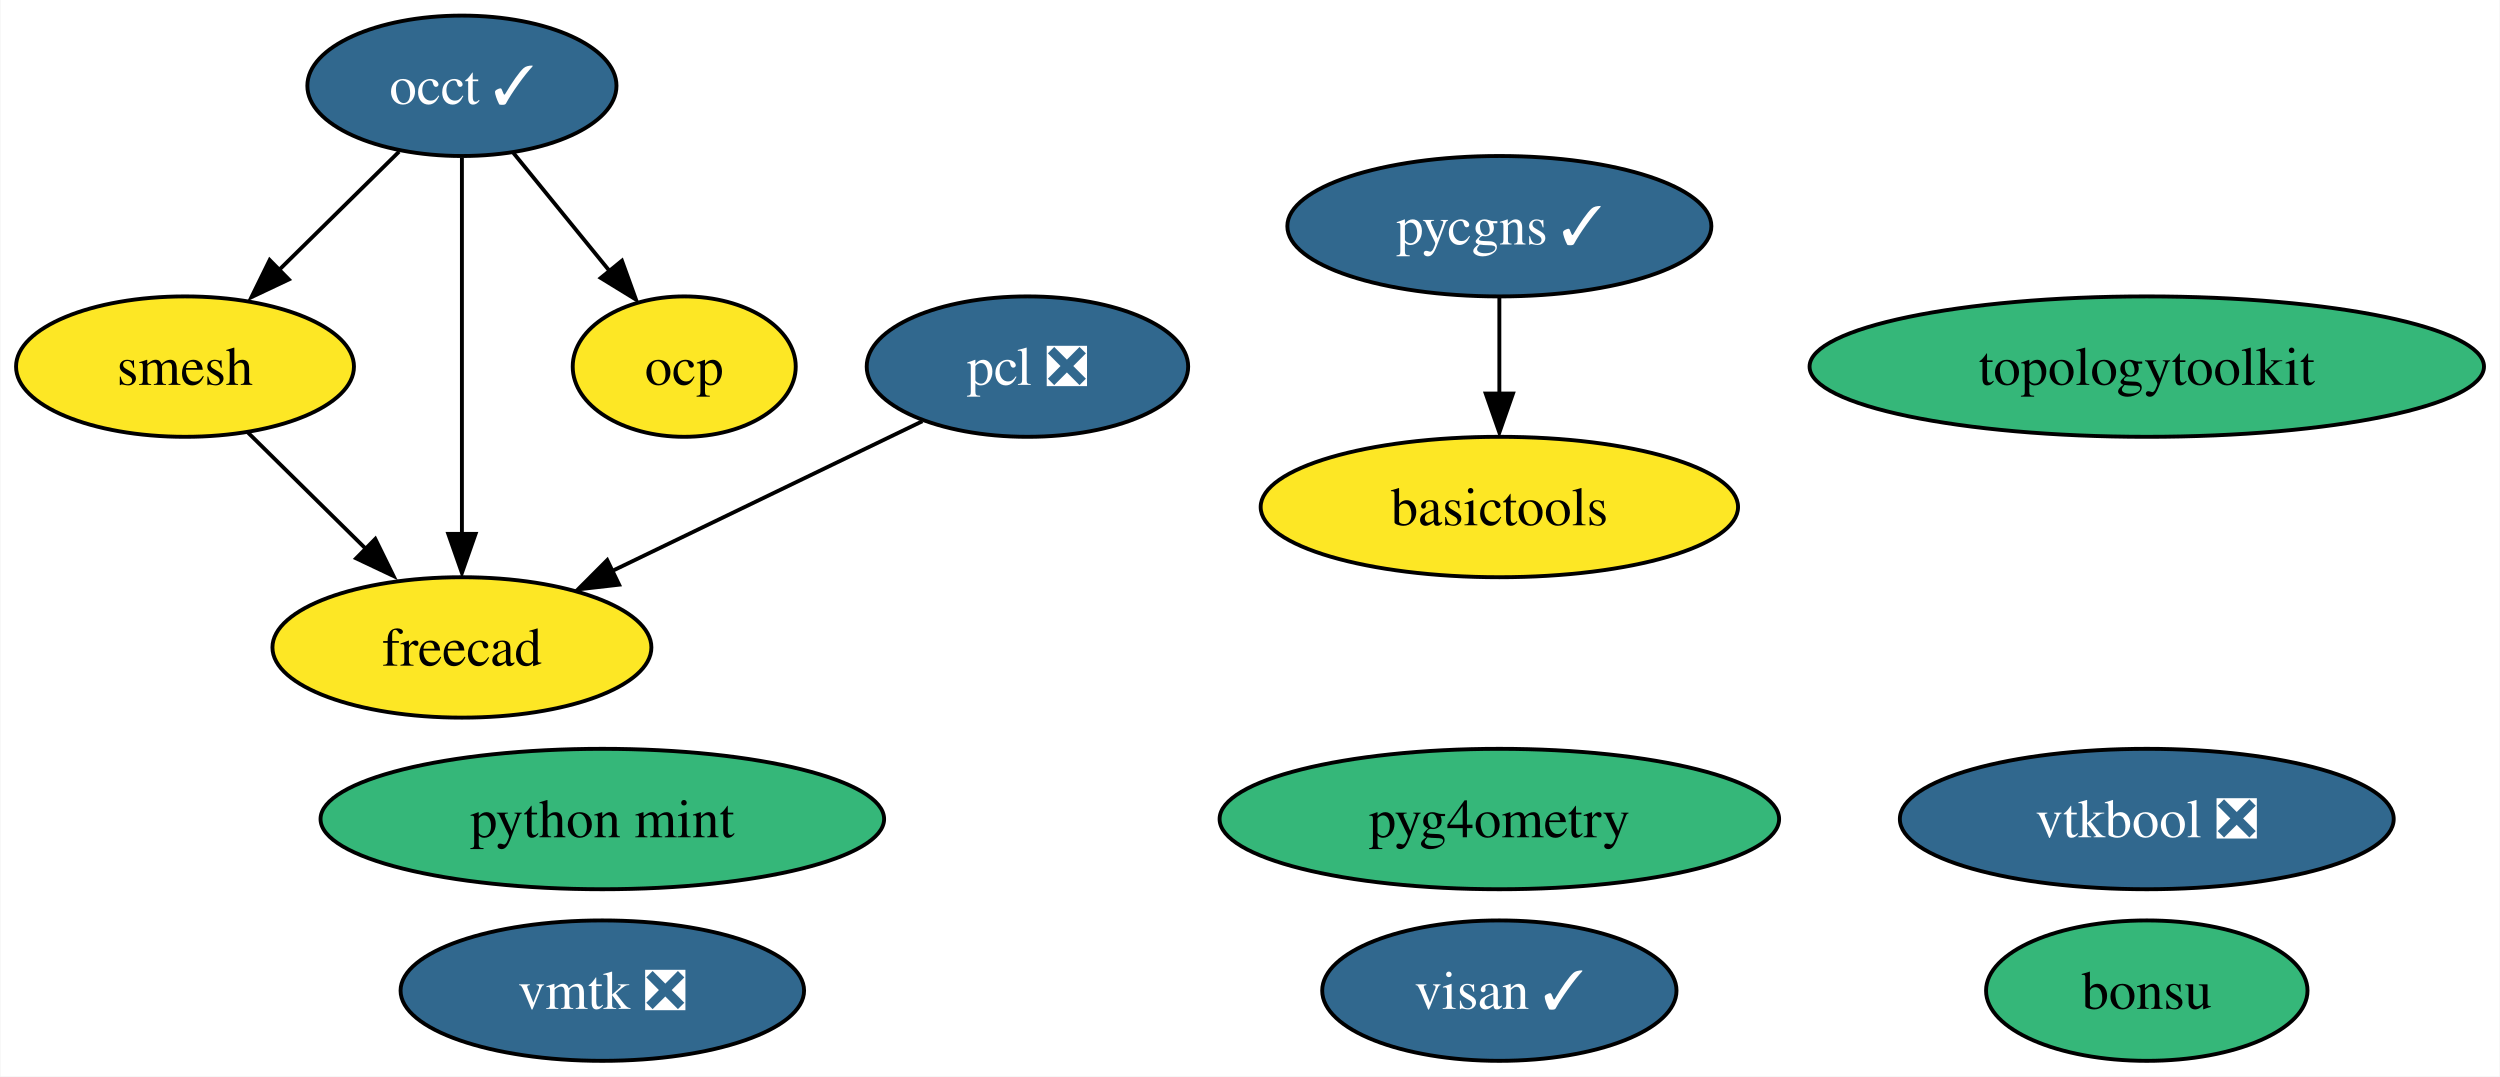
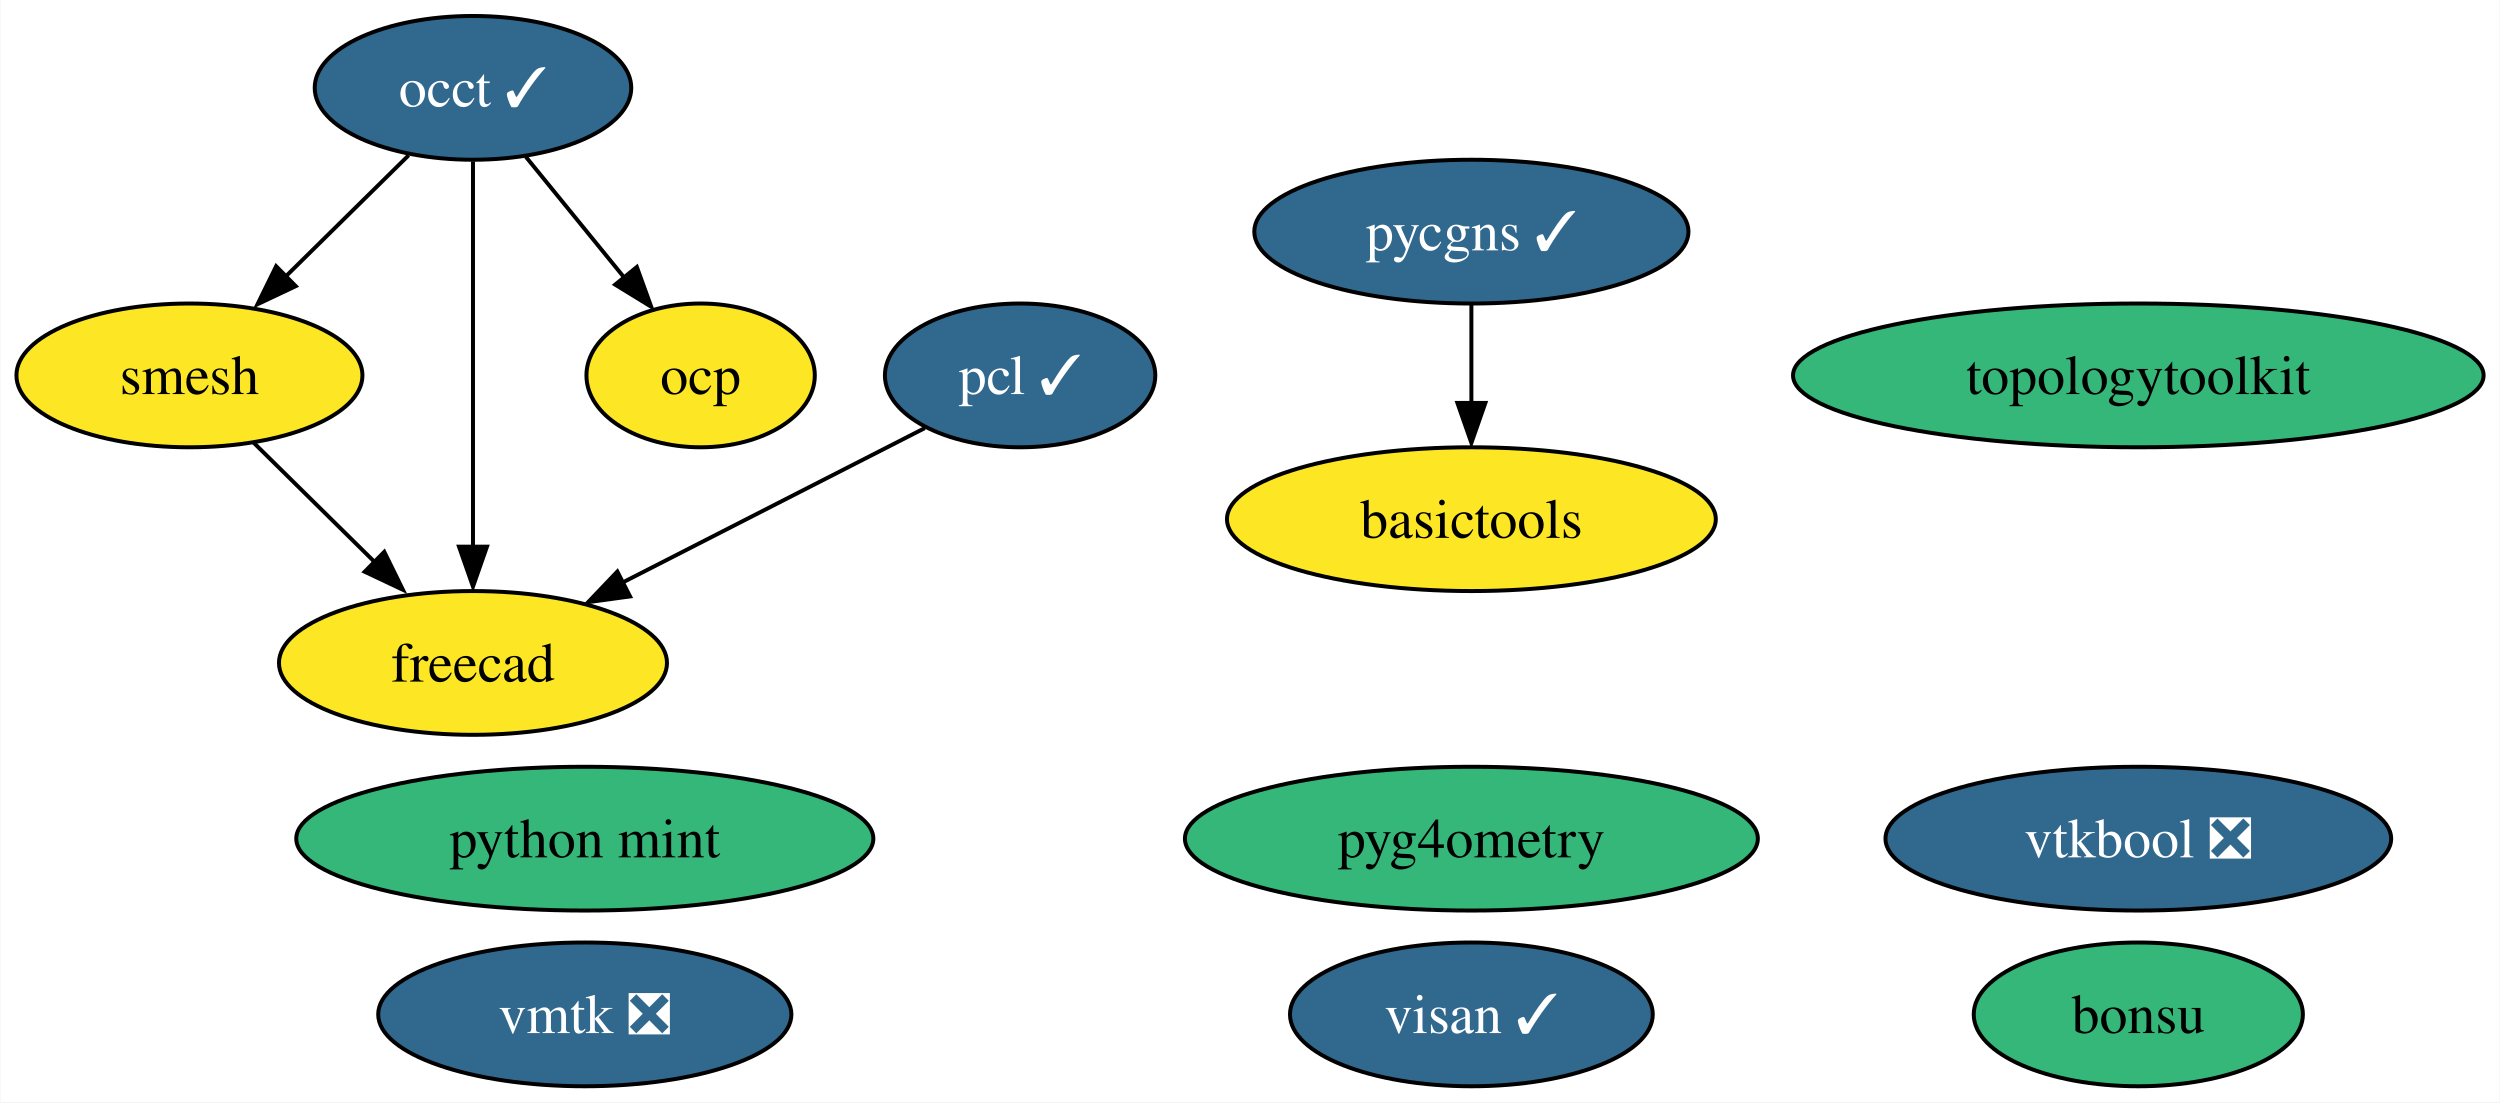
- <svg xmlns="http://www.w3.org/2000/svg" xmlns:xlink="http://www.w3.org/1999/xlink" width="641pt" height="276pt" viewBox="0.00 0.00 640.77 276.00">
+ <svg xmlns="http://www.w3.org/2000/svg" xmlns:xlink="http://www.w3.org/1999/xlink" width="626pt" height="276pt" viewBox="0.00 0.00 625.77 276.00">
  <g id="graph0" class="graph" transform="scale(1 1) rotate(0) translate(4 272)">
-     <polygon fill="white" stroke="none" points="-4,4 -4,-272 636.77,-272 636.77,4 -4,4" />
+     <polygon fill="white" stroke="none" points="-4,4 -4,-272 621.77,-272 621.77,4 -4,4" />
    <g id="node1" class="node">
      <g id="a_node1">
        <a xlink:href="https://github.com/conda-forge/occt-feedstock/pull/105" xlink:title="occt ✓">
          <ellipse fill="#31688e" stroke="black" cx="114.32" cy="-250" rx="39.63" ry="18" />
          <text text-anchor="middle" x="114.32" y="-245.32" font-family="Times,serif" font-size="14.00" fill="white">occt ✓</text>
        </a>
      </g>
    </g>
    <g id="node2" class="node">
      <g id="a_node2">
        <a xlink:href="https://github.com/conda-forge/smesh-feedstock" xlink:title="smesh">
          <ellipse fill="#fde725" stroke="black" cx="43.32" cy="-178" rx="43.32" ry="18" />
          <text text-anchor="middle" x="43.32" y="-173.32" font-family="Times,serif" font-size="14.00">smesh</text>
        </a>
      </g>
    </g>
    <g id="edge3" class="edge">
      <path fill="none" stroke="black" d="M98.21,-233.12C89.04,-224.08 77.38,-212.58 67.17,-202.52" />
      <polygon fill="black" stroke="black" points="69.94,-200.35 60.36,-195.82 65.03,-205.33 69.94,-200.35" />
    </g>
    <g id="node4" class="node">
      <g id="a_node4">
        <a xlink:href="https://github.com/conda-forge/freecad-feedstock" xlink:title="freecad">
          <ellipse fill="#fde725" stroke="black" cx="114.32" cy="-106" rx="48.58" ry="18" />
          <text text-anchor="middle" x="114.32" y="-101.33" font-family="Times,serif" font-size="14.00">freecad</text>
        </a>
      </g>
    </g>
    <g id="edge1" class="edge">
      <path fill="none" stroke="black" d="M114.32,-231.59C114.32,-207.5 114.32,-163.75 114.32,-135.03" />
      <polygon fill="black" stroke="black" points="117.82,-135.11 114.32,-125.11 110.82,-135.11 117.82,-135.11" />
    </g>
    <g id="node12" class="node">
      <g id="a_node12">
        <a xlink:href="https://github.com/conda-forge/ocp-feedstock" xlink:title="ocp">
          <ellipse fill="#fde725" stroke="black" cx="171.32" cy="-178" rx="28.59" ry="18" />
          <text text-anchor="middle" x="171.32" y="-173.32" font-family="Times,serif" font-size="14.00">ocp</text>
        </a>
      </g>
    </g>
    <g id="edge2" class="edge">
      <path fill="none" stroke="black" d="M127.54,-232.76C134.86,-223.77 144.1,-212.42 152.2,-202.48" />
      <polygon fill="black" stroke="black" points="155.35,-205.15 158.95,-195.19 149.92,-200.73 155.35,-205.15" />
    </g>
    <g id="edge4" class="edge">
      <path fill="none" stroke="black" d="M59.43,-161.12C68.47,-152.2 79.93,-140.91 90.03,-130.94" />
      <polygon fill="black" stroke="black" points="92.11,-133.82 96.78,-124.31 87.2,-128.84 92.11,-133.82" />
    </g>
    <g id="node3" class="node">
      <g id="a_node3">
-         <a xlink:href="https://github.com/conda-forge/pcl-feedstock/pull/57" xlink:title="pcl ❎">
-           <ellipse fill="#31688e" stroke="black" cx="259.32" cy="-178" rx="41.21" ry="18" />
-           <text text-anchor="middle" x="259.32" y="-173.32" font-family="Times,serif" font-size="14.00" fill="white">pcl ❎</text>
+         <a xlink:href="https://github.com/conda-forge/pcl-feedstock/pull/57" xlink:title="pcl ✓">
+           <ellipse fill="#31688e" stroke="black" cx="251.32" cy="-178" rx="33.85" ry="18" />
+           <text text-anchor="middle" x="251.32" y="-173.32" font-family="Times,serif" font-size="14.00" fill="white">pcl ✓</text>
        </a>
      </g>
    </g>
    <g id="edge5" class="edge">
-       <path fill="none" stroke="black" d="M232.38,-164C209.97,-153.18 177.78,-137.64 152.68,-125.52" />
-       <polygon fill="black" stroke="black" points="154.62,-122.09 144.09,-120.89 151.58,-128.39 154.62,-122.09" />
+       <path fill="none" stroke="black" d="M227.45,-164.81C206.57,-154.13 175.87,-138.45 151.72,-126.11" />
+       <polygon fill="black" stroke="black" points="153.65,-122.66 143.15,-121.22 150.47,-128.89 153.65,-122.66" />
    </g>
    <g id="node5" class="node">
      <g id="a_node5">
        <a xlink:href="https://github.com/conda-forge/bonsu-feedstock" xlink:title="bonsu">
-           <ellipse fill="#35b779" stroke="black" cx="546.32" cy="-18" rx="41.21" ry="18" />
-           <text text-anchor="middle" x="546.32" y="-13.32" font-family="Times,serif" font-size="14.00">bonsu</text>
+           <ellipse fill="#35b779" stroke="black" cx="531.32" cy="-18" rx="41.21" ry="18" />
+           <text text-anchor="middle" x="531.32" y="-13.32" font-family="Times,serif" font-size="14.00">bonsu</text>
        </a>
      </g>
    </g>
    <g id="node6" class="node">
      <g id="a_node6">
        <a xlink:href="https://github.com/conda-forge/topologytoolkit-feedstock" xlink:title="topologytoolkit">
-           <ellipse fill="#35b779" stroke="black" cx="546.32" cy="-178" rx="86.46" ry="18" />
-           <text text-anchor="middle" x="546.32" y="-173.32" font-family="Times,serif" font-size="14.00">topologytoolkit</text>
+           <ellipse fill="#35b779" stroke="black" cx="531.32" cy="-178" rx="86.46" ry="18" />
+           <text text-anchor="middle" x="531.32" y="-173.32" font-family="Times,serif" font-size="14.00">topologytoolkit</text>
        </a>
      </g>
    </g>
    <g id="node7" class="node">
      <g id="a_node7">
        <a xlink:href="https://github.com/conda-forge/basictools-feedstock" xlink:title="basictools">
-           <ellipse fill="#fde725" stroke="black" cx="380.32" cy="-142" rx="61.2" ry="18" />
-           <text text-anchor="middle" x="380.32" y="-137.32" font-family="Times,serif" font-size="14.00">basictools</text>
+           <ellipse fill="#fde725" stroke="black" cx="364.32" cy="-142" rx="61.2" ry="18" />
+           <text text-anchor="middle" x="364.32" y="-137.32" font-family="Times,serif" font-size="14.00">basictools</text>
        </a>
      </g>
    </g>
    <g id="node8" class="node">
      <g id="a_node8">
        <a xlink:href="https://github.com/conda-forge/python-mint-feedstock" xlink:title="python mint">
-           <ellipse fill="#35b779" stroke="black" cx="150.32" cy="-62" rx="72.25" ry="18" />
-           <text text-anchor="middle" x="150.32" y="-57.33" font-family="Times,serif" font-size="14.00">python mint</text>
+           <ellipse fill="#35b779" stroke="black" cx="142.32" cy="-62" rx="72.25" ry="18" />
+           <text text-anchor="middle" x="142.32" y="-57.33" font-family="Times,serif" font-size="14.00">python mint</text>
        </a>
      </g>
    </g>
    <g id="node9" class="node">
      <g id="a_node9">
        <a xlink:href="https://github.com/conda-forge/pycgns-feedstock/pull/25" xlink:title="pycgns ✓">
-           <ellipse fill="#31688e" stroke="black" cx="380.32" cy="-214" rx="54.36" ry="18" />
-           <text text-anchor="middle" x="380.32" y="-209.32" font-family="Times,serif" font-size="14.00" fill="white">pycgns ✓</text>
+           <ellipse fill="#31688e" stroke="black" cx="364.32" cy="-214" rx="54.36" ry="18" />
+           <text text-anchor="middle" x="364.32" y="-209.32" font-family="Times,serif" font-size="14.00" fill="white">pycgns ✓</text>
        </a>
      </g>
    </g>
    <g id="edge6" class="edge">
-       <path fill="none" stroke="black" d="M380.32,-195.7C380.32,-188.24 380.32,-179.32 380.32,-170.97" />
-       <polygon fill="black" stroke="black" points="383.82,-171.1 380.32,-161.1 376.82,-171.1 383.82,-171.1" />
+       <path fill="none" stroke="black" d="M364.32,-195.7C364.32,-188.24 364.32,-179.32 364.32,-170.97" />
+       <polygon fill="black" stroke="black" points="367.82,-171.1 364.32,-161.1 360.82,-171.1 367.82,-171.1" />
    </g>
    <g id="node10" class="node">
      <g id="a_node10">
        <a xlink:href="https://github.com/conda-forge/visan-feedstock/pull/19" xlink:title="visan ✓">
-           <ellipse fill="#31688e" stroke="black" cx="380.32" cy="-18" rx="45.42" ry="18" />
-           <text text-anchor="middle" x="380.32" y="-13.32" font-family="Times,serif" font-size="14.00" fill="white">visan ✓</text>
+           <ellipse fill="#31688e" stroke="black" cx="364.32" cy="-18" rx="45.42" ry="18" />
+           <text text-anchor="middle" x="364.32" y="-13.32" font-family="Times,serif" font-size="14.00" fill="white">visan ✓</text>
        </a>
      </g>
    </g>
    <g id="node11" class="node">
      <g id="a_node11">
        <a xlink:href="https://github.com/conda-forge/vmtk-feedstock/pull/19" xlink:title="vmtk ❎">
-           <ellipse fill="#31688e" stroke="black" cx="150.32" cy="-18" rx="51.73" ry="18" />
-           <text text-anchor="middle" x="150.32" y="-13.32" font-family="Times,serif" font-size="14.00" fill="white">vmtk ❎</text>
+           <ellipse fill="#31688e" stroke="black" cx="142.32" cy="-18" rx="51.73" ry="18" />
+           <text text-anchor="middle" x="142.32" y="-13.32" font-family="Times,serif" font-size="14.00" fill="white">vmtk ❎</text>
        </a>
      </g>
    </g>
    <g id="node13" class="node">
      <g id="a_node13">
        <a xlink:href="https://github.com/conda-forge/pyg4ometry-feedstock" xlink:title="pyg4ometry">
-           <ellipse fill="#35b779" stroke="black" cx="380.32" cy="-62" rx="71.73" ry="18" />
-           <text text-anchor="middle" x="380.32" y="-57.33" font-family="Times,serif" font-size="14.00">pyg4ometry</text>
+           <ellipse fill="#35b779" stroke="black" cx="364.32" cy="-62" rx="71.73" ry="18" />
+           <text text-anchor="middle" x="364.32" y="-57.33" font-family="Times,serif" font-size="14.00">pyg4ometry</text>
        </a>
      </g>
    </g>
    <g id="node14" class="node">
      <g id="a_node14">
        <a xlink:href="https://github.com/conda-forge/vtkbool-feedstock/pull/6" xlink:title="vtkbool ❎">
-           <ellipse fill="#31688e" stroke="black" cx="546.32" cy="-62" rx="63.31" ry="18" />
-           <text text-anchor="middle" x="546.32" y="-57.33" font-family="Times,serif" font-size="14.00" fill="white">vtkbool ❎</text>
+           <ellipse fill="#31688e" stroke="black" cx="531.32" cy="-62" rx="63.31" ry="18" />
+           <text text-anchor="middle" x="531.32" y="-57.33" font-family="Times,serif" font-size="14.00" fill="white">vtkbool ❎</text>
        </a>
      </g>
    </g>
  </g>
</svg>
